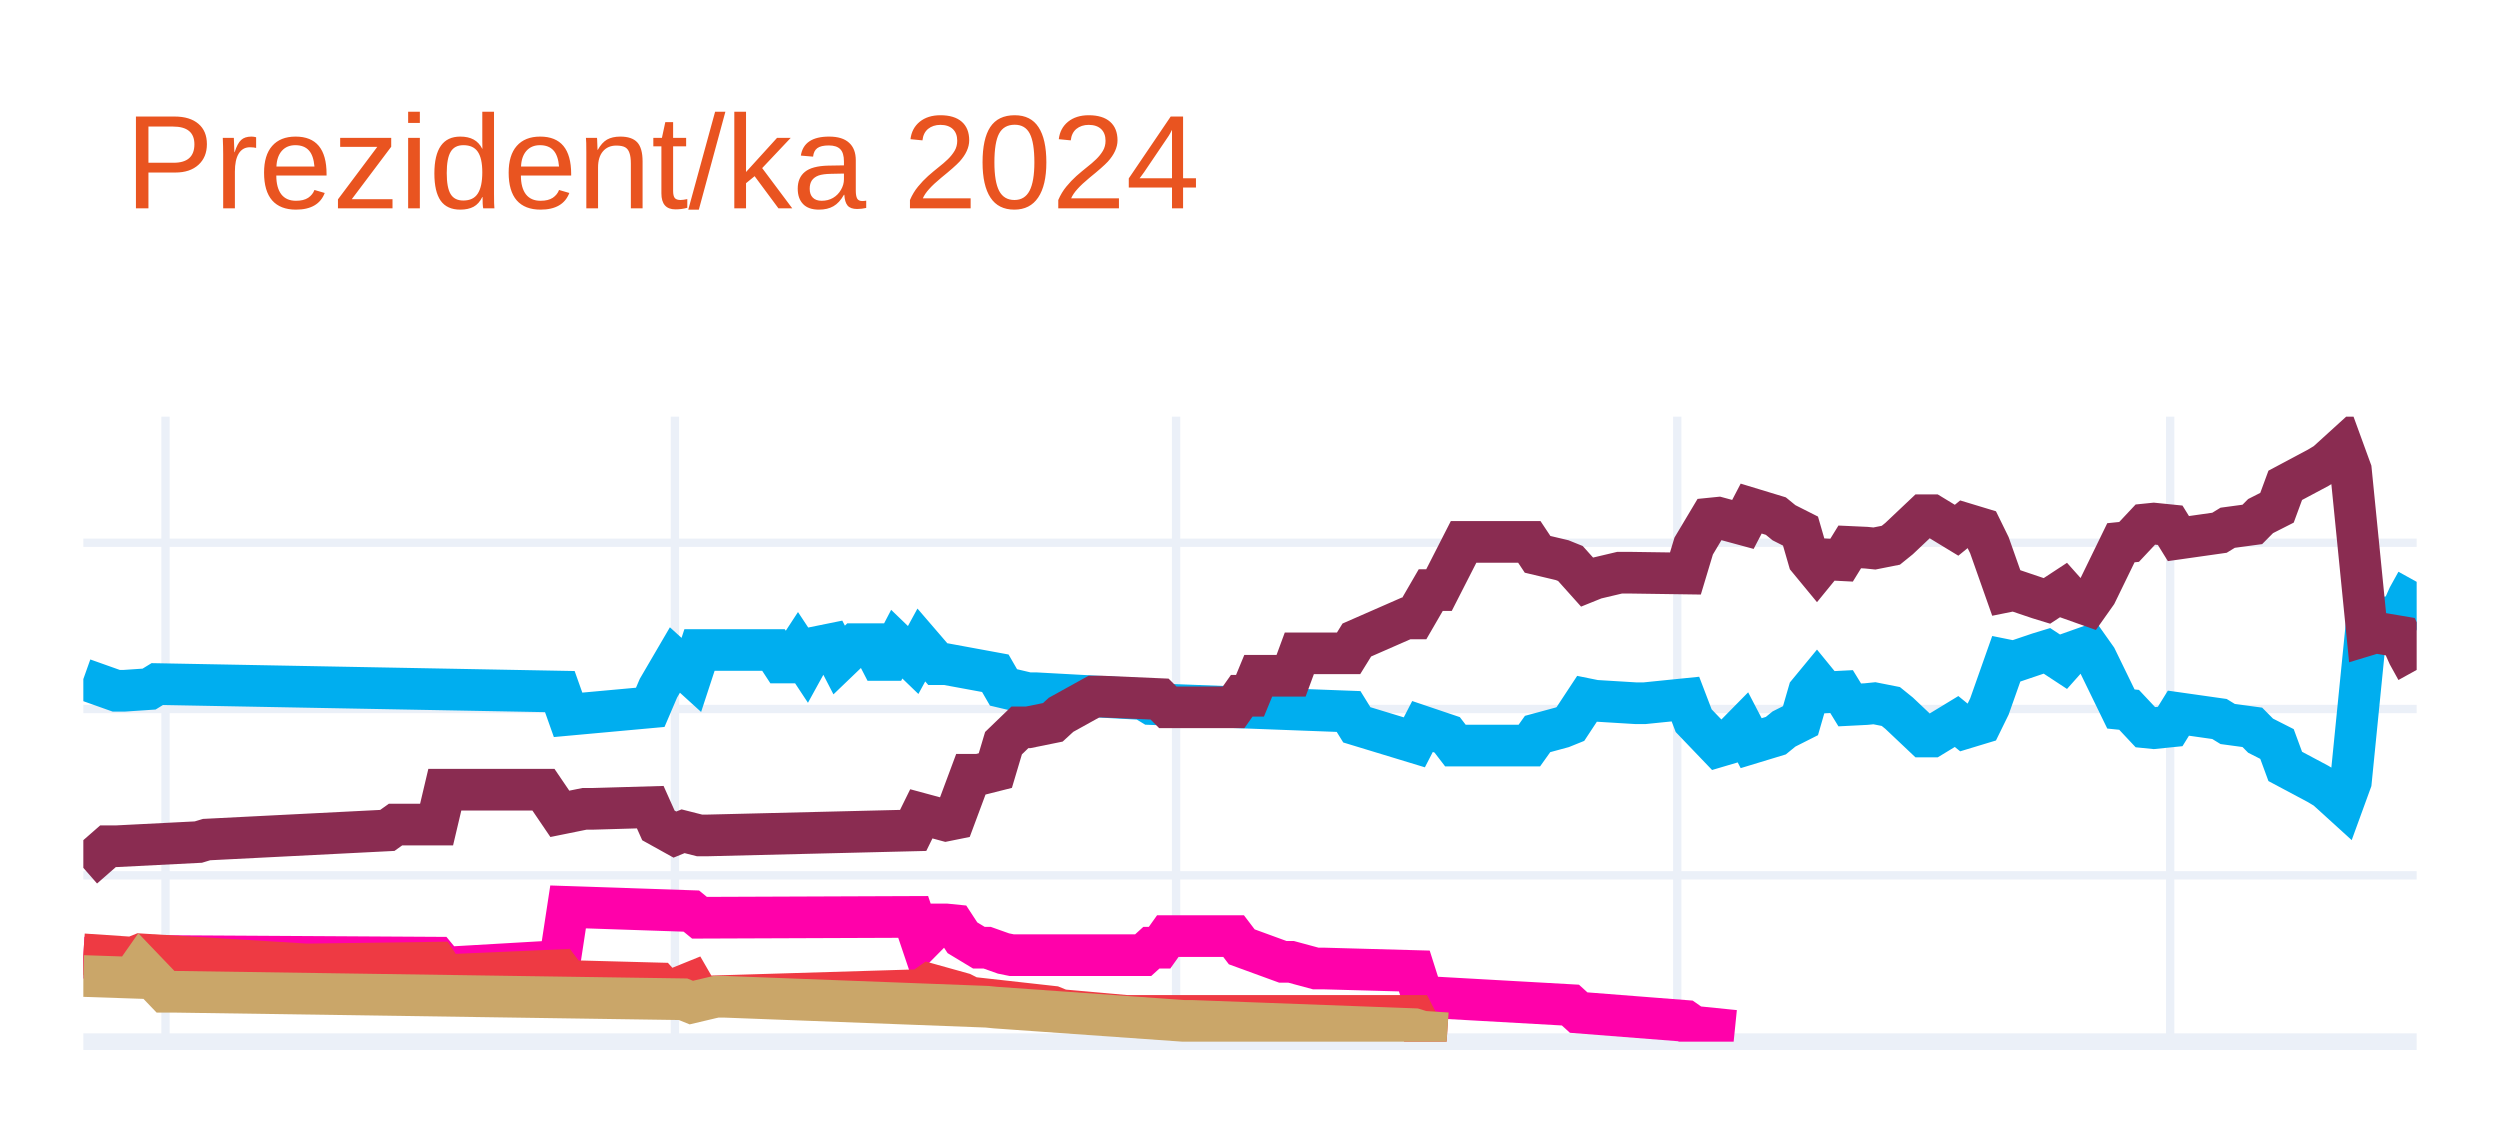
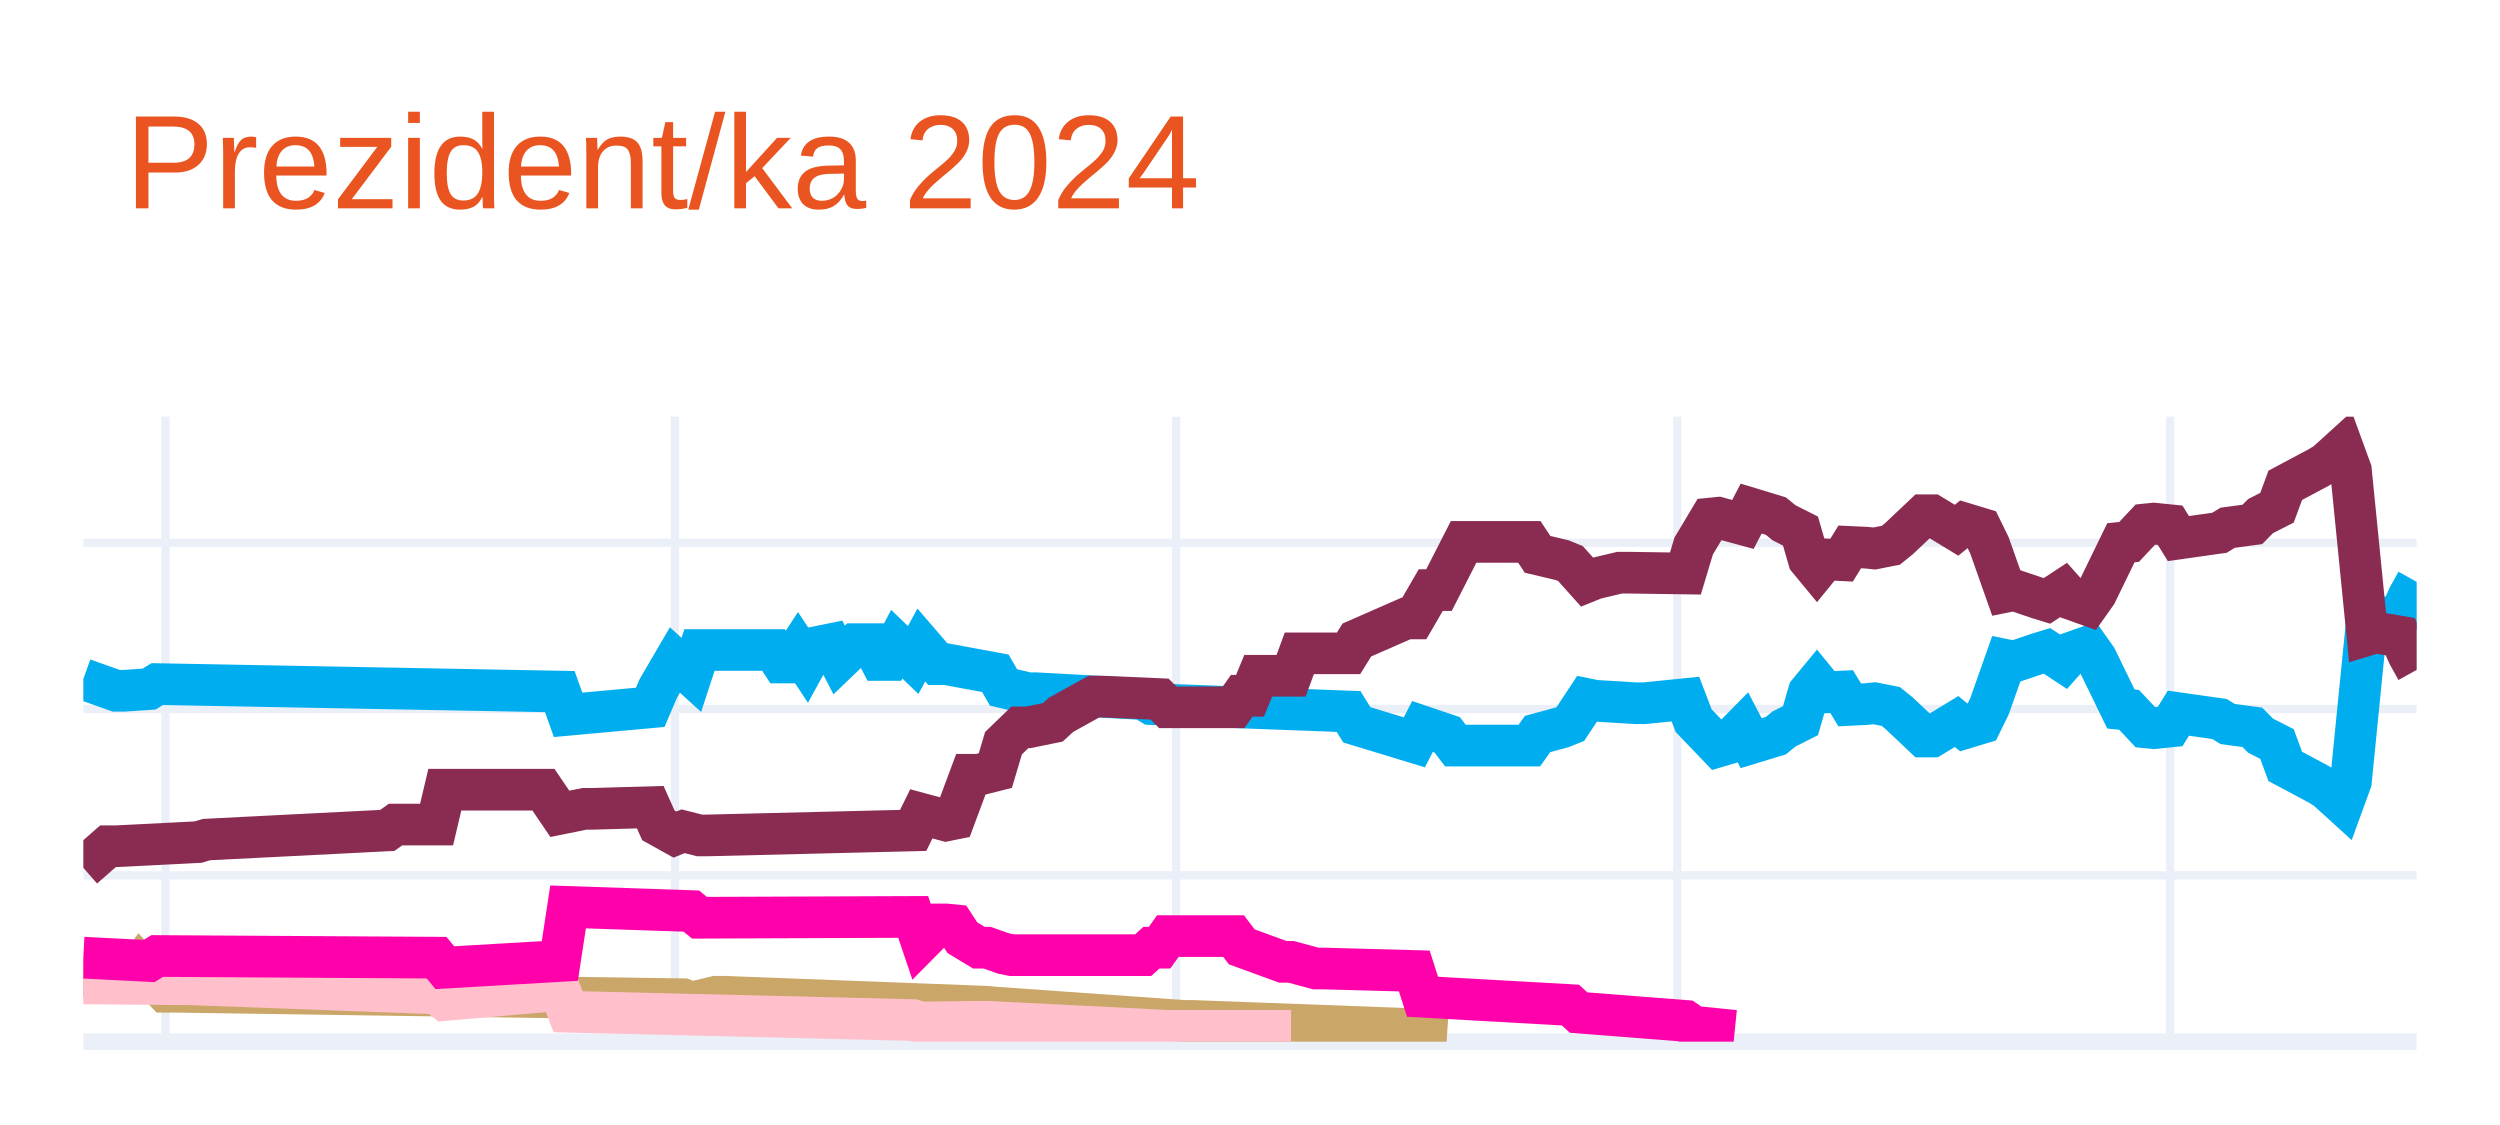
<svg xmlns="http://www.w3.org/2000/svg" class="main-svg" width="300" height="135" style="" viewBox="0 0 300 135">
  <rect x="0" y="0" width="300" height="135" style="fill: rgb(255, 255, 255); fill-opacity: 1;" />
-   <defs id="defs-b022f5">
+   <defs id="defs-62c38b">
    <g class="clips">
-       <clipPath id="clipb022f5xyplot" class="plotclip">
+       <clipPath id="clip62c38bxyplot" class="plotclip">
        <rect width="280" height="75" />
      </clipPath>
-       <clipPath class="axesclip" id="clipb022f5x">
+       <clipPath class="axesclip" id="clip62c38bx">
        <rect x="10" y="0" width="280" height="135" />
      </clipPath>
-       <clipPath class="axesclip" id="clipb022f5y">
+       <clipPath class="axesclip" id="clip62c38by">
        <rect x="0" y="50" width="300" height="75" />
      </clipPath>
-       <clipPath class="axesclip" id="clipb022f5xy">
+       <clipPath class="axesclip" id="clip62c38bxy">
        <rect x="10" y="50" width="280" height="75" />
      </clipPath>
    </g>
    <g class="gradients" />
    <g class="patterns" />
  </defs>
  <g class="bglayer" />
  <g class="layer-below">
    <g class="imagelayer" />
    <g class="shapelayer" />
  </g>
  <g class="cartesianlayer">
    <g class="subplot xy">
      <g class="layer-subplot">
        <g class="shapelayer" />
        <g class="imagelayer" />
      </g>
      <g class="minor-gridlayer">
        <g class="x" />
        <g class="y" />
      </g>
      <g class="gridlayer">
        <g class="x">
          <path class="xgrid crisp" transform="translate(19.86,0)" d="M0,50v75" style="stroke: rgb(235, 240, 248); stroke-opacity: 1; stroke-width: 1px;" />
          <path class="xgrid crisp" transform="translate(80.99,0)" d="M0,50v75" style="stroke: rgb(235, 240, 248); stroke-opacity: 1; stroke-width: 1px;" />
          <path class="xgrid crisp" transform="translate(141.13,0)" d="M0,50v75" style="stroke: rgb(235, 240, 248); stroke-opacity: 1; stroke-width: 1px;" />
          <path class="xgrid crisp" transform="translate(201.27,0)" d="M0,50v75" style="stroke: rgb(235, 240, 248); stroke-opacity: 1; stroke-width: 1px;" />
          <path class="xgrid crisp" transform="translate(260.42,0)" d="M0,50v75" style="stroke: rgb(235, 240, 248); stroke-opacity: 1; stroke-width: 1px;" />
        </g>
        <g class="y">
          <path class="ygrid crisp" transform="translate(0,105.04)" d="M10,0h280" style="stroke: rgb(235, 240, 248); stroke-opacity: 1; stroke-width: 1px;" />
          <path class="ygrid crisp" transform="translate(0,85.08)" d="M10,0h280" style="stroke: rgb(235, 240, 248); stroke-opacity: 1; stroke-width: 1px;" />
          <path class="ygrid crisp" transform="translate(0,65.13)" d="M10,0h280" style="stroke: rgb(235, 240, 248); stroke-opacity: 1; stroke-width: 1px;" />
        </g>
      </g>
      <g class="zerolinelayer">
        <path class="yzl zl crisp" transform="translate(0,125)" d="M10,0h280" style="stroke: rgb(235, 240, 248); stroke-opacity: 1; stroke-width: 2px;" />
      </g>
      <g class="layer-between">
        <g class="shapelayer" />
        <g class="imagelayer" />
      </g>
      <path class="xlines-below" />
      <path class="ylines-below" />
      <g class="overlines-below" />
      <g class="xaxislayer-below" />
      <g class="yaxislayer-below" />
      <g class="overaxes-below" />
      <g class="overplot">
-         <g class="xy" transform="translate(10,50)" clip-path="url(#clipb022f5xyplot)">
+         <g class="xy" transform="translate(10,50)" clip-path="url(#clip62c38bxyplot)">
          <g class="scatterlayer mlayer">
-             <g class="trace scatter tracefdc64e" style="stroke-miterlimit: 2; opacity: 1;">
+             <g class="trace scatter trace816c15" style="stroke-miterlimit: 2; opacity: 1;">
              <g class="fills" />
              <g class="errorbars" />
              <g class="lines">
                <path class="js-line" d="M0,31.49L3.94,32.89L4.93,32.89L7.89,32.69L8.87,32.09L57.18,32.99L58.17,35.78L68.03,34.88L69.01,32.59L70.99,29.2L71.97,30.09L72.96,30.99L73.94,28L82.82,28L83.8,29.5L84.79,29.5L85.77,28L86.76,29.5L87.75,27.7L89.72,27.3L90.7,29.2L92.68,27.3L93.66,27.3L94.65,27.3L95.63,29.2L96.62,29.2L97.61,27.3L99.58,29.2L100.56,27.4L102.54,29.7L103.52,29.7L109.44,30.79L110.42,32.49L113.38,33.19L114.37,33.19L127.18,33.89L128.17,34.49L151.83,35.38L152.82,36.98L159.72,39.08L160.7,37.18L163.66,38.18L164.65,39.47L173.52,39.47L174.51,38.08L177.46,37.28L178.45,36.88L180.42,33.89L181.41,34.09L186.34,34.39L187.32,34.39L192.25,33.89L193.24,36.48L196.2,39.57L197.18,39.28L199.15,37.28L200.14,39.18L203.1,38.28L204.08,37.48L206.06,36.48L207.04,33.09L208.03,31.89L209.01,33.09L210.99,32.99L211.97,34.59L213.94,34.49L214.93,34.39L216.9,34.78L217.89,35.58L220.85,38.38L221.83,38.38L224.79,36.58L225.77,37.38L227.75,36.78L228.73,34.78L230.7,29.2L231.69,29.4L234.65,28.4L235.63,28.1L237.61,29.4L238.59,28.3L240.56,27.6L241.55,29L244.51,35.08L245.49,35.18L247.46,37.28L248.45,37.38L250.42,37.18L251.41,35.58L256.34,36.28L257.32,36.88L260.28,37.28L261.27,38.28L263.24,39.28L264.23,41.97L268.17,44.07L269.15,44.66L271.13,46.46L272.11,43.77L274.08,24.01L275.07,24.31L278.03,23.81L279.01,21.61L280,19.82" style="vector-effect: none; fill: none; stroke: rgb(0, 174, 239); stroke-opacity: 1; stroke-width: 5px; opacity: 1;" />
              </g>
              <g class="points" />
              <g class="text" />
            </g>
-             <g class="trace scatter trace7e11b9" style="stroke-miterlimit: 2; opacity: 1;">
+             <g class="trace scatter trace061e82" style="stroke-miterlimit: 2; opacity: 1;">
              <g class="fills" />
              <g class="errorbars" />
              <g class="lines">
                <path class="js-line" d="M0,54.14L2.96,51.55L3.94,51.55L13.8,51.05L14.79,50.75L36.48,49.65L37.46,48.95L42.39,48.95L43.38,44.76L55.21,44.76L57.18,47.66L60.14,47.06L61.13,47.06L68.03,46.86L69.01,49.05L70.99,50.15L71.97,49.75L73.94,50.25L74.93,50.25L99.58,49.65L100.56,47.66L103.52,48.46L104.51,48.26L106.48,42.97L107.46,42.97L109.44,42.47L110.42,39.18L112.39,37.28L113.38,37.28L116.34,36.68L117.32,35.78L121.27,33.59L122.25,33.59L129.15,33.89L130.14,34.88L138.03,34.88L139.01,33.49L140,33.49L140.99,31.09L144.93,31.09L145.92,28.4L151.83,28.4L152.82,26.8L158.73,24.21L159.72,24.21L161.69,20.81L162.68,20.81L165.63,15.03L166.62,15.03L173.52,15.03L174.51,16.52L177.46,17.22L178.45,17.62L180.42,19.82L181.41,19.42L184.37,18.72L185.35,18.72L192.25,18.82L193.24,15.53L195.21,12.23L196.2,12.13L199.15,12.93L200.14,11.03L203.1,11.93L204.08,12.73L206.06,13.73L207.04,17.12L208.03,18.32L209.01,17.12L210.99,17.22L211.97,15.63L213.94,15.72L214.93,15.82L216.9,15.43L217.89,14.63L220.85,11.83L221.83,11.83L224.79,13.63L225.77,12.83L227.75,13.43L228.73,15.43L230.7,21.01L231.69,20.81L234.65,21.81L235.63,22.11L237.61,20.81L238.59,21.91L240.56,22.61L241.55,21.21L244.51,15.13L245.49,15.03L247.46,12.93L248.45,12.83L250.42,13.03L251.41,14.63L256.34,13.93L257.32,13.33L260.28,12.93L261.27,11.93L263.24,10.93L264.23,8.24L268.17,6.14L269.15,5.55L271.13,3.75L272.11,6.44L274.08,26.2L275.07,25.9L278.03,26.4L279.01,28.6L280,30.39" style="vector-effect: none; fill: none; stroke: rgb(138, 44, 81); stroke-opacity: 1; stroke-width: 5px; opacity: 1;" />
              </g>
              <g class="points" />
              <g class="text" />
            </g>
-             <g class="trace scatter trace05775b" style="stroke-miterlimit: 2; opacity: 1;">
+             <g class="trace scatter trace70b000" style="stroke-miterlimit: 2; opacity: 1;">
+               <g class="fills" />
+               <g class="errorbars" />
+               <g class="lines">
+                 <path class="js-line" d="M0,67.12L5.92,67.32L6.9,65.92L9.86,69.01L10.85,69.01L71.97,69.91L72.96,70.31L75.92,69.61L76.9,69.61L108.45,70.81L109.44,70.91L132.11,72.51L133.1,72.51L159.72,73.5L160.7,73.8L163.66,74" style="vector-effect: none; fill: none; stroke: rgb(202, 166, 105); stroke-opacity: 1; stroke-width: 5px; opacity: 1;" />
+               </g>
+               <g class="points" />
+               <g class="text" />
+             </g>
+             <g class="trace scatter trace92a3fa" style="stroke-miterlimit: 2; opacity: 1;">
+               <g class="fills" />
+               <g class="errorbars" />
+               <g class="lines">
+                 <path class="js-line" d="M0,68.01L11.83,68.11L12.82,68.11L42.39,69.21L43.38,70.01L57.18,68.81L58.17,71.41L99.58,72.41L100.56,72.7L107.46,72.61L108.45,72.61L130.14,73.7L132.11,73.7L144.93,73.7" style="vector-effect: none; fill: none; stroke: rgb(255, 192, 203); stroke-opacity: 1; stroke-width: 5px; opacity: 1;" />
+               </g>
+               <g class="points" />
+               <g class="text" />
+             </g>
+             <g class="trace scatter traceaea27b" style="stroke-miterlimit: 2; opacity: 1;">
              <g class="fills" />
              <g class="errorbars" />
              <g class="lines">
                <path class="js-line" d="M0,64.92L7.89,65.32L8.87,64.72L42.39,64.92L43.38,66.12L57.18,65.32L58.17,58.83L72.96,59.33L73.94,60.13L99.58,60.03L100.56,62.93L102.54,60.93L103.52,60.93L104.51,61.03L105.49,62.53L107.46,63.72L108.45,63.72L110.42,64.42L111.41,64.62L127.18,64.62L128.17,63.72L129.15,63.72L130.14,62.33L138.03,62.33L139.01,63.62L143.94,65.42L144.93,65.42L147.89,66.22L148.87,66.22L159.72,66.52L160.7,69.61L178.45,70.61L179.44,71.51L192.25,72.51L193.24,73.2L198.17,73.7" style="vector-effect: none; fill: none; stroke: rgb(255, 1, 170); stroke-opacity: 1; stroke-width: 5px; opacity: 1;" />
-               </g>
-               <g class="points" />
-               <g class="text" />
-             </g>
-             <g class="trace scatter traceaf1b53" style="stroke-miterlimit: 2; opacity: 1;">
-               <g class="fills" />
-               <g class="errorbars" />
-               <g class="lines">
-                 <path class="js-line" d="M0,64.52L5.92,64.92L6.9,64.52L26.62,65.72L27.61,65.72L42.39,65.52L43.38,67.02L57.18,66.42L58.17,67.72L69.01,68.01L70,69.11L72.96,67.91L73.94,69.61L100.56,68.81L101.55,68.11L105.49,69.21L106.48,69.71L116.34,70.81L117.32,71.21L125.21,71.91L126.2,71.91L159.72,71.91L160.7,73.8L163.66,74" style="vector-effect: none; fill: none; stroke: rgb(238, 58, 67); stroke-opacity: 1; stroke-width: 5px; opacity: 1;" />
-               </g>
-               <g class="points" />
-               <g class="text" />
-             </g>
-             <g class="trace scatter trace645083" style="stroke-miterlimit: 2; opacity: 1;">
-               <g class="fills" />
-               <g class="errorbars" />
-               <g class="lines">
-                 <path class="js-line" d="M0,67.12L5.92,67.32L6.9,65.92L9.86,69.01L10.85,69.01L71.97,69.91L72.96,70.31L75.92,69.61L76.9,69.61L108.45,70.81L109.44,70.91L132.11,72.51L133.1,72.51L159.72,73.5L160.7,73.8L163.66,74" style="vector-effect: none; fill: none; stroke: rgb(202, 166, 105); stroke-opacity: 1; stroke-width: 5px; opacity: 1;" />
              </g>
              <g class="points" />
              <g class="text" />
            </g>
          </g>
        </g>
      </g>
      <path class="xlines-above crisp" d="M0,0" style="fill: none;" />
      <path class="ylines-above crisp" d="M0,0" style="fill: none;" />
      <g class="overlines-above" />
      <g class="xaxislayer-above" />
      <g class="yaxislayer-above" />
      <g class="overaxes-above" />
    </g>
  </g>
  <g class="polarlayer" />
  <g class="smithlayer" />
  <g class="ternarylayer" />
  <g class="geolayer" />
  <g class="funnelarealayer" />
  <g class="pielayer" />
  <g class="iciclelayer" />
  <g class="treemaplayer" />
  <g class="sunburstlayer" />
  <g class="glimages" />
-   <defs id="topdefs-b022f5">
+   <defs id="topdefs-62c38b">
    <g class="clips" />
  </defs>
  <g class="layer-above">
    <g class="imagelayer" />
    <g class="shapelayer" />
  </g>
  <g class="infolayer">
    <g class="g-gtitle">
      <text class="gtitle" x="15" y="25" text-anchor="start" dy="0em" style="opacity: 1; font-family: Ubuntu, verdana, arial, sans-serif; font-size: 16px; fill: rgb(233, 84, 32); fill-opacity: 1; white-space: pre;">Prezident/ka 2024</text>
    </g>
    <g class="g-xtitle" />
    <g class="g-ytitle" />
  </g>
</svg>
